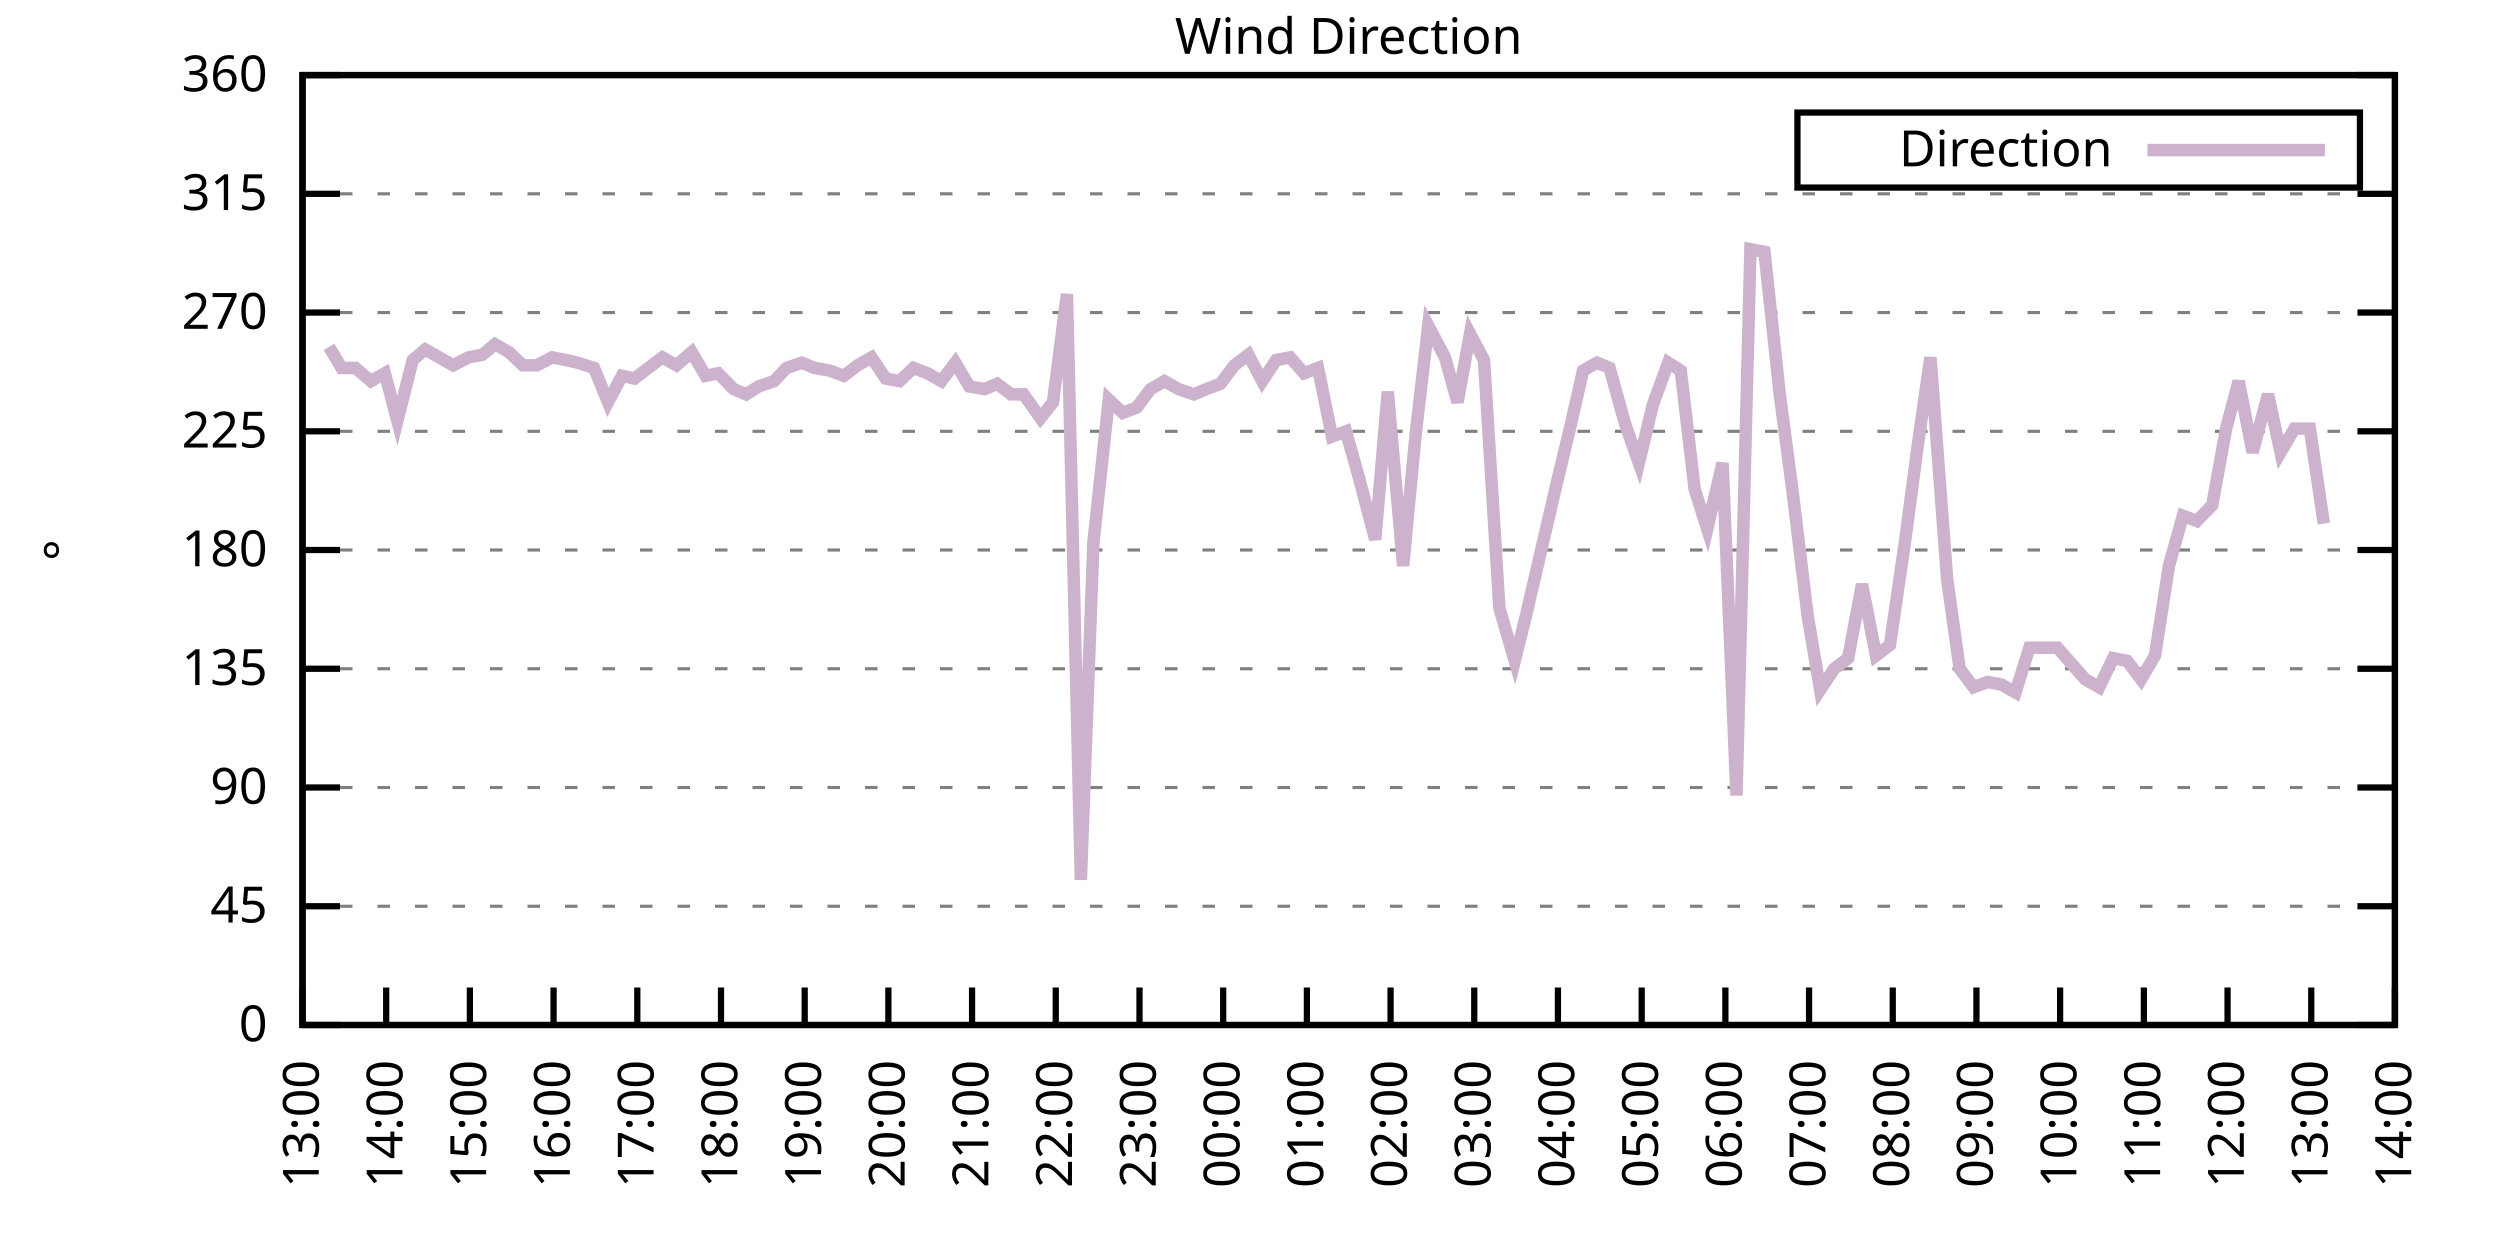
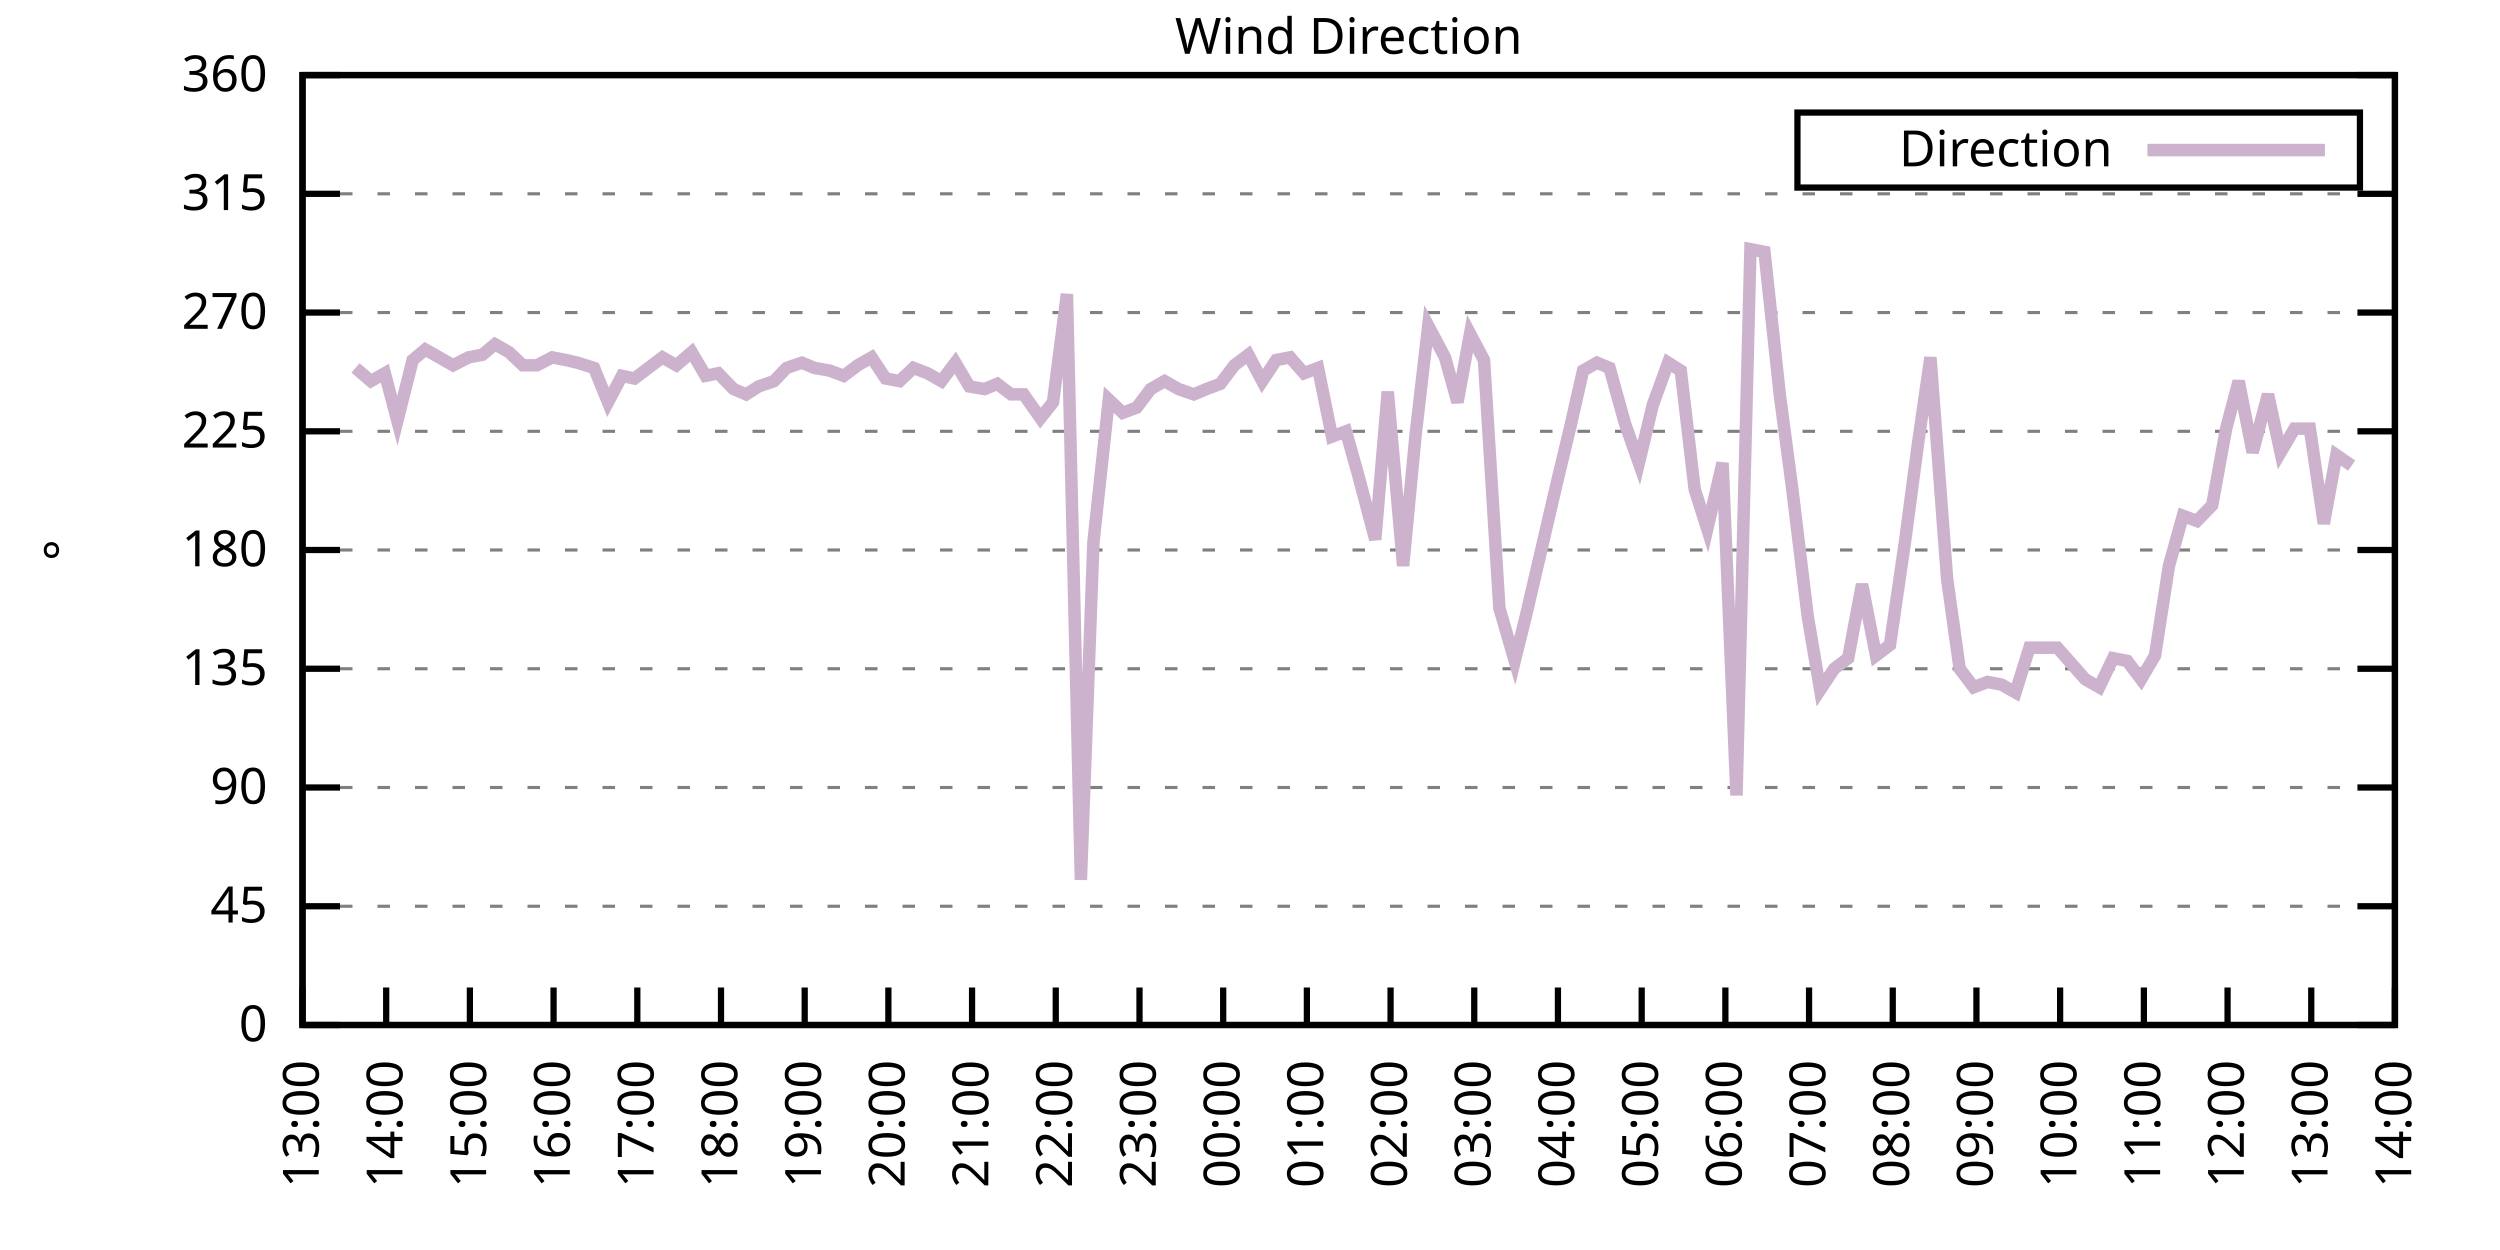
<svg xmlns="http://www.w3.org/2000/svg" xmlns:xlink="http://www.w3.org/1999/xlink" width="400" height="200" viewBox="0 0 400 200">
  <g id="gnuplot_canvas">
    <rect x="0" y="0" width="400" height="200" fill="none" />
    <defs>
      <circle id="gpDot" r="0.5" stroke-width="0.5" stroke="currentColor" />
      <path id="gpPt0" stroke-width="0.333" stroke="currentColor" d="M-1,0 h2 M0,-1 v2" />
      <path id="gpPt1" stroke-width="0.333" stroke="currentColor" d="M-1,-1 L1,1 M1,-1 L-1,1" />
      <path id="gpPt2" stroke-width="0.333" stroke="currentColor" d="M-1,0 L1,0 M0,-1 L0,1 M-1,-1 L1,1 M-1,1 L1,-1" />
      <rect id="gpPt3" stroke-width="0.333" stroke="currentColor" x="-1" y="-1" width="2" height="2" />
      <rect id="gpPt4" stroke-width="0.333" stroke="currentColor" fill="currentColor" x="-1" y="-1" width="2" height="2" />
      <circle id="gpPt5" stroke-width="0.333" stroke="currentColor" cx="0" cy="0" r="1" />
      <use xlink:href="#gpPt5" id="gpPt6" fill="currentColor" stroke="none" />
      <path id="gpPt7" stroke-width="0.333" stroke="currentColor" d="M0,-1.33 L-1.33,0.67 L1.33,0.67 z" />
      <use xlink:href="#gpPt7" id="gpPt8" fill="currentColor" stroke="none" />
      <use xlink:href="#gpPt7" id="gpPt9" stroke="currentColor" transform="rotate(180)" />
      <use xlink:href="#gpPt9" id="gpPt10" fill="currentColor" stroke="none" />
      <use xlink:href="#gpPt3" id="gpPt11" stroke="currentColor" transform="rotate(45)" />
      <use xlink:href="#gpPt11" id="gpPt12" fill="currentColor" stroke="none" />
      <path id="gpPt13" stroke-width="0.333" stroke="currentColor" d="M0,1.330 L1.265,0.411 L0.782,-1.067 L-0.782,-1.076 L-1.265,0.411 z" />
      <use xlink:href="#gpPt13" id="gpPt14" fill="currentColor" stroke="none" />
      <filter id="textbox" filterUnits="objectBoundingBox" x="0" y="0" height="1" width="1">
        <feFlood flood-color="white" flood-opacity="1" result="bgnd" />
        <feComposite in="SourceGraphic" in2="bgnd" operator="atop" />
      </filter>
      <filter id="greybox" filterUnits="objectBoundingBox" x="0" y="0" height="1" width="1">
        <feFlood flood-color="lightgrey" flood-opacity="1" result="grey" />
        <feComposite in="SourceGraphic" in2="grey" operator="atop" />
      </filter>
    </defs>
    <g fill="none" color="white" stroke="currentColor" stroke-width="1.00" stroke-linecap="butt" stroke-linejoin="miter">
</g>
    <g fill="none" color="black" stroke="currentColor" stroke-width="1.00" stroke-linecap="butt" stroke-linejoin="miter">
      <g stroke="none" shape-rendering="crispEdges">
        <polygon fill="rgb(255, 255, 255)" points="48.40,164.00 383.18,164.00 383.18,12.02 48.40,12.02 " />
      </g>
    </g>
    <g fill="none" color="black" stroke="currentColor" stroke-width="1.00" stroke-linecap="butt" stroke-linejoin="miter">
</g>
    <g fill="none" color="black" stroke="black" stroke-width="0.50" stroke-linecap="butt" stroke-linejoin="miter">
</g>
    <g fill="none" color="gray" stroke="currentColor" stroke-width="0.50" stroke-linecap="butt" stroke-linejoin="miter">
      <path stroke="gray" stroke-dasharray="2,4" class="gridline" d="M48.40,164.00 L383.19,164.00  " />
    </g>
    <g fill="none" color="gray" stroke="gray" stroke-width="1.00" stroke-linecap="butt" stroke-linejoin="miter">
</g>
    <g fill="none" color="black" stroke="currentColor" stroke-width="1.00" stroke-linecap="butt" stroke-linejoin="miter">
      <path stroke="black" d="M48.40,164.00 L54.40,164.00 M383.19,164.00 L377.19,164.00  " />
      <g transform="translate(42.80,166.60)" stroke="none" fill="black" font-family="Sans" font-size="8.00" text-anchor="end">
        <text>
          <tspan font-family="Sans"> 0</tspan>
        </text>
      </g>
    </g>
    <g fill="none" color="black" stroke="currentColor" stroke-width="1.00" stroke-linecap="butt" stroke-linejoin="miter">
</g>
    <g fill="none" color="black" stroke="black" stroke-width="0.50" stroke-linecap="butt" stroke-linejoin="miter">
</g>
    <g fill="none" color="gray" stroke="currentColor" stroke-width="0.50" stroke-linecap="butt" stroke-linejoin="miter">
      <path stroke="gray" stroke-dasharray="2,4" class="gridline" d="M48.40,145.00 L383.19,145.00  " />
    </g>
    <g fill="none" color="gray" stroke="gray" stroke-width="1.00" stroke-linecap="butt" stroke-linejoin="miter">
</g>
    <g fill="none" color="black" stroke="currentColor" stroke-width="1.00" stroke-linecap="butt" stroke-linejoin="miter">
      <path stroke="black" d="M48.40,145.00 L54.40,145.00 M383.19,145.00 L377.19,145.00  " />
      <g transform="translate(42.80,147.60)" stroke="none" fill="black" font-family="Sans" font-size="8.00" text-anchor="end">
        <text>
          <tspan font-family="Sans"> 45</tspan>
        </text>
      </g>
    </g>
    <g fill="none" color="black" stroke="currentColor" stroke-width="1.00" stroke-linecap="butt" stroke-linejoin="miter">
</g>
    <g fill="none" color="black" stroke="black" stroke-width="0.50" stroke-linecap="butt" stroke-linejoin="miter">
</g>
    <g fill="none" color="gray" stroke="currentColor" stroke-width="0.50" stroke-linecap="butt" stroke-linejoin="miter">
      <path stroke="gray" stroke-dasharray="2,4" class="gridline" d="M48.40,126.00 L383.19,126.00  " />
    </g>
    <g fill="none" color="gray" stroke="gray" stroke-width="1.00" stroke-linecap="butt" stroke-linejoin="miter">
</g>
    <g fill="none" color="black" stroke="currentColor" stroke-width="1.00" stroke-linecap="butt" stroke-linejoin="miter">
      <path stroke="black" d="M48.40,126.00 L54.40,126.00 M383.19,126.00 L377.19,126.00  " />
      <g transform="translate(42.80,128.60)" stroke="none" fill="black" font-family="Sans" font-size="8.00" text-anchor="end">
        <text>
          <tspan font-family="Sans"> 90</tspan>
        </text>
      </g>
    </g>
    <g fill="none" color="black" stroke="currentColor" stroke-width="1.00" stroke-linecap="butt" stroke-linejoin="miter">
</g>
    <g fill="none" color="black" stroke="black" stroke-width="0.50" stroke-linecap="butt" stroke-linejoin="miter">
</g>
    <g fill="none" color="gray" stroke="currentColor" stroke-width="0.50" stroke-linecap="butt" stroke-linejoin="miter">
      <path stroke="gray" stroke-dasharray="2,4" class="gridline" d="M48.40,107.00 L383.19,107.00  " />
    </g>
    <g fill="none" color="gray" stroke="gray" stroke-width="1.00" stroke-linecap="butt" stroke-linejoin="miter">
</g>
    <g fill="none" color="black" stroke="currentColor" stroke-width="1.00" stroke-linecap="butt" stroke-linejoin="miter">
      <path stroke="black" d="M48.40,107.00 L54.40,107.00 M383.19,107.00 L377.19,107.00  " />
      <g transform="translate(42.80,109.60)" stroke="none" fill="black" font-family="Sans" font-size="8.00" text-anchor="end">
        <text>
          <tspan font-family="Sans"> 135</tspan>
        </text>
      </g>
    </g>
    <g fill="none" color="black" stroke="currentColor" stroke-width="1.00" stroke-linecap="butt" stroke-linejoin="miter">
</g>
    <g fill="none" color="black" stroke="black" stroke-width="0.50" stroke-linecap="butt" stroke-linejoin="miter">
</g>
    <g fill="none" color="gray" stroke="currentColor" stroke-width="0.50" stroke-linecap="butt" stroke-linejoin="miter">
      <path stroke="gray" stroke-dasharray="2,4" class="gridline" d="M48.40,88.00 L383.19,88.00  " />
    </g>
    <g fill="none" color="gray" stroke="gray" stroke-width="1.00" stroke-linecap="butt" stroke-linejoin="miter">
</g>
    <g fill="none" color="black" stroke="currentColor" stroke-width="1.00" stroke-linecap="butt" stroke-linejoin="miter">
      <path stroke="black" d="M48.40,88.00 L54.40,88.00 M383.19,88.00 L377.19,88.00  " />
      <g transform="translate(42.80,90.60)" stroke="none" fill="black" font-family="Sans" font-size="8.00" text-anchor="end">
        <text>
          <tspan font-family="Sans"> 180</tspan>
        </text>
      </g>
    </g>
    <g fill="none" color="black" stroke="currentColor" stroke-width="1.00" stroke-linecap="butt" stroke-linejoin="miter">
</g>
    <g fill="none" color="black" stroke="black" stroke-width="0.50" stroke-linecap="butt" stroke-linejoin="miter">
</g>
    <g fill="none" color="gray" stroke="currentColor" stroke-width="0.50" stroke-linecap="butt" stroke-linejoin="miter">
      <path stroke="gray" stroke-dasharray="2,4" class="gridline" d="M48.40,69.01 L383.19,69.01  " />
    </g>
    <g fill="none" color="gray" stroke="gray" stroke-width="1.00" stroke-linecap="butt" stroke-linejoin="miter">
</g>
    <g fill="none" color="black" stroke="currentColor" stroke-width="1.00" stroke-linecap="butt" stroke-linejoin="miter">
      <path stroke="black" d="M48.40,69.01 L54.40,69.01 M383.19,69.01 L377.19,69.01  " />
      <g transform="translate(42.80,71.61)" stroke="none" fill="black" font-family="Sans" font-size="8.00" text-anchor="end">
        <text>
          <tspan font-family="Sans"> 225</tspan>
        </text>
      </g>
    </g>
    <g fill="none" color="black" stroke="currentColor" stroke-width="1.00" stroke-linecap="butt" stroke-linejoin="miter">
</g>
    <g fill="none" color="black" stroke="black" stroke-width="0.50" stroke-linecap="butt" stroke-linejoin="miter">
</g>
    <g fill="none" color="gray" stroke="currentColor" stroke-width="0.50" stroke-linecap="butt" stroke-linejoin="miter">
      <path stroke="gray" stroke-dasharray="2,4" class="gridline" d="M48.40,50.01 L383.19,50.01  " />
    </g>
    <g fill="none" color="gray" stroke="gray" stroke-width="1.00" stroke-linecap="butt" stroke-linejoin="miter">
</g>
    <g fill="none" color="black" stroke="currentColor" stroke-width="1.00" stroke-linecap="butt" stroke-linejoin="miter">
      <path stroke="black" d="M48.40,50.01 L54.40,50.01 M383.19,50.01 L377.19,50.01  " />
      <g transform="translate(42.80,52.61)" stroke="none" fill="black" font-family="Sans" font-size="8.00" text-anchor="end">
        <text>
          <tspan font-family="Sans"> 270</tspan>
        </text>
      </g>
    </g>
    <g fill="none" color="black" stroke="currentColor" stroke-width="1.00" stroke-linecap="butt" stroke-linejoin="miter">
</g>
    <g fill="none" color="black" stroke="black" stroke-width="0.50" stroke-linecap="butt" stroke-linejoin="miter">
</g>
    <g fill="none" color="gray" stroke="currentColor" stroke-width="0.50" stroke-linecap="butt" stroke-linejoin="miter">
      <path stroke="gray" stroke-dasharray="2,4" class="gridline" d="M48.40,31.01 L383.19,31.01  " />
    </g>
    <g fill="none" color="gray" stroke="gray" stroke-width="1.00" stroke-linecap="butt" stroke-linejoin="miter">
</g>
    <g fill="none" color="black" stroke="currentColor" stroke-width="1.00" stroke-linecap="butt" stroke-linejoin="miter">
      <path stroke="black" d="M48.40,31.01 L54.40,31.01 M383.19,31.01 L377.19,31.01  " />
      <g transform="translate(42.80,33.61)" stroke="none" fill="black" font-family="Sans" font-size="8.00" text-anchor="end">
        <text>
          <tspan font-family="Sans"> 315</tspan>
        </text>
      </g>
    </g>
    <g fill="none" color="black" stroke="currentColor" stroke-width="1.00" stroke-linecap="butt" stroke-linejoin="miter">
</g>
    <g fill="none" color="black" stroke="black" stroke-width="0.50" stroke-linecap="butt" stroke-linejoin="miter">
</g>
    <g fill="none" color="gray" stroke="currentColor" stroke-width="0.50" stroke-linecap="butt" stroke-linejoin="miter">
      <path stroke="gray" stroke-dasharray="2,4" class="gridline" d="M48.40,12.01 L383.19,12.01  " />
    </g>
    <g fill="none" color="gray" stroke="gray" stroke-width="1.00" stroke-linecap="butt" stroke-linejoin="miter">
</g>
    <g fill="none" color="black" stroke="currentColor" stroke-width="1.00" stroke-linecap="butt" stroke-linejoin="miter">
      <path stroke="black" d="M48.40,12.01 L54.40,12.01 M383.19,12.01 L377.19,12.01  " />
      <g transform="translate(42.80,14.61)" stroke="none" fill="black" font-family="Sans" font-size="8.00" text-anchor="end">
        <text>
          <tspan font-family="Sans"> 360</tspan>
        </text>
      </g>
    </g>
    <g fill="none" color="black" stroke="currentColor" stroke-width="1.00" stroke-linecap="butt" stroke-linejoin="miter">
      <path stroke="black" d="M48.40,164.00 L48.40,158.00  " />
      <g transform="translate(51.00,169.60) rotate(270.00)" stroke="none" fill="black" font-family="Sans" font-size="8.00" text-anchor="end">
        <text>
          <tspan font-family="Sans">13:00</tspan>
        </text>
      </g>
    </g>
    <g fill="none" color="black" stroke="currentColor" stroke-width="1.00" stroke-linecap="butt" stroke-linejoin="miter">
      <path stroke="black" d="M61.79,164.00 L61.79,158.00  " />
      <g transform="translate(64.39,169.60) rotate(270.00)" stroke="none" fill="black" font-family="Sans" font-size="8.00" text-anchor="end">
        <text>
          <tspan font-family="Sans">14:00</tspan>
        </text>
      </g>
    </g>
    <g fill="none" color="black" stroke="currentColor" stroke-width="1.00" stroke-linecap="butt" stroke-linejoin="miter">
      <path stroke="black" d="M75.18,164.00 L75.18,158.00  " />
      <g transform="translate(77.78,169.60) rotate(270.00)" stroke="none" fill="black" font-family="Sans" font-size="8.00" text-anchor="end">
        <text>
          <tspan font-family="Sans">15:00</tspan>
        </text>
      </g>
    </g>
    <g fill="none" color="black" stroke="currentColor" stroke-width="1.00" stroke-linecap="butt" stroke-linejoin="miter">
      <path stroke="black" d="M88.57,164.00 L88.57,158.00  " />
      <g transform="translate(91.17,169.60) rotate(270.00)" stroke="none" fill="black" font-family="Sans" font-size="8.00" text-anchor="end">
        <text>
          <tspan font-family="Sans">16:00</tspan>
        </text>
      </g>
    </g>
    <g fill="none" color="black" stroke="currentColor" stroke-width="1.00" stroke-linecap="butt" stroke-linejoin="miter">
      <path stroke="black" d="M101.97,164.00 L101.97,158.00  " />
      <g transform="translate(104.57,169.60) rotate(270.00)" stroke="none" fill="black" font-family="Sans" font-size="8.00" text-anchor="end">
        <text>
          <tspan font-family="Sans">17:00</tspan>
        </text>
      </g>
    </g>
    <g fill="none" color="black" stroke="currentColor" stroke-width="1.00" stroke-linecap="butt" stroke-linejoin="miter">
      <path stroke="black" d="M115.36,164.00 L115.36,158.00  " />
      <g transform="translate(117.96,169.60) rotate(270.00)" stroke="none" fill="black" font-family="Sans" font-size="8.00" text-anchor="end">
        <text>
          <tspan font-family="Sans">18:00</tspan>
        </text>
      </g>
    </g>
    <g fill="none" color="black" stroke="currentColor" stroke-width="1.00" stroke-linecap="butt" stroke-linejoin="miter">
      <path stroke="black" d="M128.75,164.00 L128.75,158.00  " />
      <g transform="translate(131.35,169.60) rotate(270.00)" stroke="none" fill="black" font-family="Sans" font-size="8.00" text-anchor="end">
        <text>
          <tspan font-family="Sans">19:00</tspan>
        </text>
      </g>
    </g>
    <g fill="none" color="black" stroke="currentColor" stroke-width="1.00" stroke-linecap="butt" stroke-linejoin="miter">
      <path stroke="black" d="M142.14,164.00 L142.14,158.00  " />
      <g transform="translate(144.74,169.60) rotate(270.00)" stroke="none" fill="black" font-family="Sans" font-size="8.00" text-anchor="end">
        <text>
          <tspan font-family="Sans">20:00</tspan>
        </text>
      </g>
    </g>
    <g fill="none" color="black" stroke="currentColor" stroke-width="1.00" stroke-linecap="butt" stroke-linejoin="miter">
      <path stroke="black" d="M155.53,164.00 L155.53,158.00  " />
      <g transform="translate(158.13,169.60) rotate(270.00)" stroke="none" fill="black" font-family="Sans" font-size="8.00" text-anchor="end">
        <text>
          <tspan font-family="Sans">21:00</tspan>
        </text>
      </g>
    </g>
    <g fill="none" color="black" stroke="currentColor" stroke-width="1.00" stroke-linecap="butt" stroke-linejoin="miter">
      <path stroke="black" d="M168.92,164.00 L168.92,158.00  " />
      <g transform="translate(171.52,169.60) rotate(270.00)" stroke="none" fill="black" font-family="Sans" font-size="8.00" text-anchor="end">
        <text>
          <tspan font-family="Sans">22:00</tspan>
        </text>
      </g>
    </g>
    <g fill="none" color="black" stroke="currentColor" stroke-width="1.00" stroke-linecap="butt" stroke-linejoin="miter">
      <path stroke="black" d="M182.32,164.00 L182.32,158.00  " />
      <g transform="translate(184.92,169.60) rotate(270.00)" stroke="none" fill="black" font-family="Sans" font-size="8.00" text-anchor="end">
        <text>
          <tspan font-family="Sans">23:00</tspan>
        </text>
      </g>
    </g>
    <g fill="none" color="black" stroke="currentColor" stroke-width="1.00" stroke-linecap="butt" stroke-linejoin="miter">
      <path stroke="black" d="M195.71,164.00 L195.71,158.00  " />
      <g transform="translate(198.31,169.60) rotate(270.00)" stroke="none" fill="black" font-family="Sans" font-size="8.00" text-anchor="end">
        <text>
          <tspan font-family="Sans">00:00</tspan>
        </text>
      </g>
    </g>
    <g fill="none" color="black" stroke="currentColor" stroke-width="1.00" stroke-linecap="butt" stroke-linejoin="miter">
      <path stroke="black" d="M209.10,164.00 L209.10,158.00  " />
      <g transform="translate(211.70,169.60) rotate(270.00)" stroke="none" fill="black" font-family="Sans" font-size="8.00" text-anchor="end">
        <text>
          <tspan font-family="Sans">01:00</tspan>
        </text>
      </g>
    </g>
    <g fill="none" color="black" stroke="currentColor" stroke-width="1.00" stroke-linecap="butt" stroke-linejoin="miter">
      <path stroke="black" d="M222.49,164.00 L222.49,158.00  " />
      <g transform="translate(225.09,169.60) rotate(270.00)" stroke="none" fill="black" font-family="Sans" font-size="8.00" text-anchor="end">
        <text>
          <tspan font-family="Sans">02:00</tspan>
        </text>
      </g>
    </g>
    <g fill="none" color="black" stroke="currentColor" stroke-width="1.00" stroke-linecap="butt" stroke-linejoin="miter">
      <path stroke="black" d="M235.88,164.00 L235.88,158.00  " />
      <g transform="translate(238.48,169.60) rotate(270.00)" stroke="none" fill="black" font-family="Sans" font-size="8.00" text-anchor="end">
        <text>
          <tspan font-family="Sans">03:00</tspan>
        </text>
      </g>
    </g>
    <g fill="none" color="black" stroke="currentColor" stroke-width="1.00" stroke-linecap="butt" stroke-linejoin="miter">
      <path stroke="black" d="M249.27,164.00 L249.27,158.00  " />
      <g transform="translate(251.87,169.60) rotate(270.00)" stroke="none" fill="black" font-family="Sans" font-size="8.00" text-anchor="end">
        <text>
          <tspan font-family="Sans">04:00</tspan>
        </text>
      </g>
    </g>
    <g fill="none" color="black" stroke="currentColor" stroke-width="1.00" stroke-linecap="butt" stroke-linejoin="miter">
      <path stroke="black" d="M262.67,164.00 L262.67,158.00  " />
      <g transform="translate(265.27,169.60) rotate(270.00)" stroke="none" fill="black" font-family="Sans" font-size="8.00" text-anchor="end">
        <text>
          <tspan font-family="Sans">05:00</tspan>
        </text>
      </g>
    </g>
    <g fill="none" color="black" stroke="currentColor" stroke-width="1.00" stroke-linecap="butt" stroke-linejoin="miter">
      <path stroke="black" d="M276.06,164.00 L276.06,158.00  " />
      <g transform="translate(278.66,169.60) rotate(270.00)" stroke="none" fill="black" font-family="Sans" font-size="8.00" text-anchor="end">
        <text>
          <tspan font-family="Sans">06:00</tspan>
        </text>
      </g>
    </g>
    <g fill="none" color="black" stroke="currentColor" stroke-width="1.00" stroke-linecap="butt" stroke-linejoin="miter">
      <path stroke="black" d="M289.45,164.00 L289.45,158.00  " />
      <g transform="translate(292.05,169.60) rotate(270.00)" stroke="none" fill="black" font-family="Sans" font-size="8.00" text-anchor="end">
        <text>
          <tspan font-family="Sans">07:00</tspan>
        </text>
      </g>
    </g>
    <g fill="none" color="black" stroke="currentColor" stroke-width="1.00" stroke-linecap="butt" stroke-linejoin="miter">
      <path stroke="black" d="M302.84,164.00 L302.84,158.00  " />
      <g transform="translate(305.44,169.60) rotate(270.00)" stroke="none" fill="black" font-family="Sans" font-size="8.00" text-anchor="end">
        <text>
          <tspan font-family="Sans">08:00</tspan>
        </text>
      </g>
    </g>
    <g fill="none" color="black" stroke="currentColor" stroke-width="1.00" stroke-linecap="butt" stroke-linejoin="miter">
      <path stroke="black" d="M316.23,164.00 L316.23,158.00  " />
      <g transform="translate(318.83,169.60) rotate(270.00)" stroke="none" fill="black" font-family="Sans" font-size="8.00" text-anchor="end">
        <text>
          <tspan font-family="Sans">09:00</tspan>
        </text>
      </g>
    </g>
    <g fill="none" color="black" stroke="currentColor" stroke-width="1.00" stroke-linecap="butt" stroke-linejoin="miter">
      <path stroke="black" d="M329.62,164.00 L329.62,158.00  " />
      <g transform="translate(332.22,169.60) rotate(270.00)" stroke="none" fill="black" font-family="Sans" font-size="8.00" text-anchor="end">
        <text>
          <tspan font-family="Sans">10:00</tspan>
        </text>
      </g>
    </g>
    <g fill="none" color="black" stroke="currentColor" stroke-width="1.00" stroke-linecap="butt" stroke-linejoin="miter">
      <path stroke="black" d="M343.02,164.00 L343.02,158.00  " />
      <g transform="translate(345.62,169.60) rotate(270.00)" stroke="none" fill="black" font-family="Sans" font-size="8.00" text-anchor="end">
        <text>
          <tspan font-family="Sans">11:00</tspan>
        </text>
      </g>
    </g>
    <g fill="none" color="black" stroke="currentColor" stroke-width="1.00" stroke-linecap="butt" stroke-linejoin="miter">
      <path stroke="black" d="M356.41,164.00 L356.41,158.00  " />
      <g transform="translate(359.01,169.60) rotate(270.00)" stroke="none" fill="black" font-family="Sans" font-size="8.00" text-anchor="end">
        <text>
          <tspan font-family="Sans">12:00</tspan>
        </text>
      </g>
    </g>
    <g fill="none" color="black" stroke="currentColor" stroke-width="1.00" stroke-linecap="butt" stroke-linejoin="miter">
      <path stroke="black" d="M369.80,164.00 L369.80,158.00  " />
      <g transform="translate(372.40,169.60) rotate(270.00)" stroke="none" fill="black" font-family="Sans" font-size="8.00" text-anchor="end">
        <text>
          <tspan font-family="Sans">13:00</tspan>
        </text>
      </g>
    </g>
    <g fill="none" color="black" stroke="currentColor" stroke-width="1.00" stroke-linecap="butt" stroke-linejoin="miter">
      <path stroke="black" d="M383.19,164.00 L383.19,158.00  " />
      <g transform="translate(385.79,169.60) rotate(270.00)" stroke="none" fill="black" font-family="Sans" font-size="8.00" text-anchor="end">
        <text>
          <tspan font-family="Sans">14:00</tspan>
        </text>
      </g>
    </g>
    <g fill="none" color="black" stroke="currentColor" stroke-width="1.00" stroke-linecap="butt" stroke-linejoin="miter">
</g>
    <g fill="none" color="black" stroke="currentColor" stroke-width="1.00" stroke-linecap="butt" stroke-linejoin="miter">
      <path stroke="black" d="M48.40,12.01 L48.40,164.00 L383.19,164.00 L383.19,12.01 L48.40,12.01 Z  " />
    </g>
    <g fill="none" color="black" stroke="currentColor" stroke-width="1.00" stroke-linecap="butt" stroke-linejoin="miter">
</g>
    <g fill="none" color="black" stroke="currentColor" stroke-width="1.00" stroke-linecap="butt" stroke-linejoin="miter">
      <path stroke="black" d="M287.59,30.01 L287.59,18.01 L377.59,18.01 L377.59,30.01 L287.59,30.01 Z  " />
    </g>
    <g id="Wind_direction_plot_1">
      <g fill="none" color="white" stroke="black" stroke-width="2.00" stroke-linecap="butt" stroke-linejoin="miter">
</g>
      <g fill="none" color="black" stroke="currentColor" stroke-width="2.00" stroke-linecap="butt" stroke-linejoin="miter">
        <g transform="translate(337.99,26.61)" stroke="none" fill="black" font-family="Sans" font-size="8.00" text-anchor="end">
          <text>
            <tspan font-family="Sans">Direction</tspan>
          </text>
        </g>
      </g>
      <g fill="none" color="black" stroke="currentColor" stroke-width="2.00" stroke-linecap="butt" stroke-linejoin="miter">
-         <path stroke="rgb(204, 178, 204)" d="M343.59,24.01 L371.99,24.01 M52.64,55.50 L54.65,58.87 L56.88,58.87 L59.34,60.98 L61.57,59.72 L63.58,67.32   L66.03,57.61 L68.04,55.92 L70.27,57.18 L72.50,58.45 L74.96,57.18 L77.19,56.76 L79.20,55.07 L81.43,56.34   L83.66,58.45 L85.90,58.45 L88.35,57.18 L90.58,57.61 L92.37,58.03 L95.05,58.87 L97.28,64.36 L99.51,60.14   L101.52,60.56 L103.75,58.87 L105.98,57.18 L108.22,58.45 L110.67,56.34 L112.90,60.14 L114.91,59.72 L117.37,62.25   L119.38,63.10 L121.38,61.83 L123.84,60.98 L125.85,58.87 L128.30,58.03 L130.31,58.87 L132.77,59.30 L135.00,60.14   L137.23,58.45 L139.46,57.18 L141.69,60.56 L143.93,60.98 L146.16,58.87 L148.39,59.72 L150.62,60.98 L152.85,58.03   L155.09,61.83 L157.54,62.25 L159.55,61.41 L161.78,63.10 L163.79,63.10 L166.47,66.90 L168.48,64.36 L170.71,47.05   L172.94,140.78 L174.95,86.74 L177.41,63.94 L179.64,66.05 L181.87,65.21 L184.10,62.25 L186.33,60.98 L188.57,62.25   L191.02,63.10 L193.03,62.25 L195.26,61.41 L197.49,58.45 L199.73,56.76 L201.96,60.98 L204.19,57.61 L206.42,57.18   L208.65,59.72 L210.88,58.87 L213.12,69.85 L215.35,69.01 L217.36,76.18 L220.04,86.32 L222.04,62.67 L224.50,90.54   L226.51,69.43 L228.52,52.12 L231.20,57.18 L233.20,64.36 L235.21,53.39 L237.44,57.61 L239.90,97.29 L242.36,105.74   L244.14,98.56 L246.60,88.00 L249.05,77.45 L251.28,68.16 L253.29,59.30 L255.52,58.03 L257.53,58.87 L259.99,67.74   L262.22,74.07 L264.45,64.78 L266.91,58.03 L268.92,59.30 L271.15,78.29 L273.16,84.63 L275.61,74.07 L277.84,127.27   L280.07,39.87 L282.31,40.30 L284.76,63.10 L286.77,78.29 L289.23,98.56 L291.23,110.38 L293.47,107.00 L295.70,105.31   L297.93,93.49 L300.16,104.89 L302.39,103.20 L304.85,86.32 L306.86,71.12 L308.87,57.18 L311.54,92.65 L313.55,107.00   L315.79,109.96 L318.02,109.11 L320.25,109.54 L322.48,110.80 L324.71,103.63 L326.95,103.63 L329.18,103.63 L331.41,106.16   L333.64,108.69 L335.87,109.96 L338.10,105.31 L340.34,105.74 L342.57,108.69 L344.80,104.89 L347.03,90.54 L349.26,82.52   L351.50,83.36 L353.95,80.83 L356.18,68.58 L358.19,60.98 L360.42,72.38 L362.88,63.10 L364.89,72.38 L367.12,68.58   L369.58,68.58 L371.81,83.78  " />
+         <path stroke="rgb(204, 178, 204)" d="M343.59,24.01 L371.99,24.01 M56.88,58.87 L59.34,60.98 L61.57,59.72 L63.58,67.32 L66.03,57.61 L68.04,55.92   L70.27,57.18 L72.50,58.45 L74.96,57.18 L77.19,56.76 L79.20,55.07 L81.43,56.34 L83.66,58.45 L85.90,58.45   L88.35,57.18 L90.58,57.61 L92.37,58.03 L95.05,58.87 L97.28,64.36 L99.51,60.14 L101.52,60.56 L103.75,58.87   L105.98,57.18 L108.22,58.45 L110.67,56.34 L112.90,60.14 L114.91,59.72 L117.37,62.25 L119.38,63.10 L121.38,61.83   L123.84,60.98 L125.85,58.87 L128.30,58.03 L130.31,58.87 L132.77,59.30 L135.00,60.14 L137.23,58.45 L139.46,57.18   L141.69,60.56 L143.93,60.98 L146.16,58.87 L148.39,59.72 L150.62,60.98 L152.85,58.03 L155.09,61.83 L157.54,62.25   L159.55,61.41 L161.78,63.10 L163.79,63.10 L166.47,66.90 L168.48,64.36 L170.71,47.05 L172.94,140.78 L174.95,86.74   L177.41,63.94 L179.64,66.05 L181.87,65.21 L184.10,62.25 L186.33,60.98 L188.57,62.25 L191.02,63.10 L193.03,62.25   L195.26,61.41 L197.49,58.45 L199.73,56.76 L201.96,60.98 L204.19,57.61 L206.42,57.18 L208.65,59.72 L210.88,58.87   L213.12,69.85 L215.35,69.01 L217.36,76.18 L220.04,86.32 L222.04,62.67 L224.50,90.54 L226.51,69.43 L228.52,52.12   L231.20,57.18 L233.20,64.36 L235.21,53.39 L237.44,57.61 L239.90,97.29 L242.36,105.74 L244.14,98.56 L246.60,88.00   L249.05,77.45 L251.28,68.16 L253.29,59.30 L255.52,58.03 L257.53,58.87 L259.99,67.74 L262.22,74.07 L264.45,64.78   L266.91,58.03 L268.92,59.30 L271.15,78.29 L273.16,84.63 L275.61,74.07 L277.84,127.27 L280.07,39.87 L282.31,40.30   L284.76,63.10 L286.77,78.29 L289.23,98.56 L291.23,110.38 L293.47,107.00 L295.70,105.31 L297.93,93.49 L300.16,104.89   L302.39,103.20 L304.85,86.32 L306.86,71.12 L308.87,57.18 L311.54,92.65 L313.55,107.00 L315.79,109.96 L318.02,109.11   L320.25,109.54 L322.48,110.80 L324.71,103.63 L326.95,103.63 L329.18,103.63 L331.41,106.16 L333.64,108.69 L335.87,109.96   L338.10,105.31 L340.34,105.74 L342.57,108.69 L344.80,104.89 L347.03,90.54 L349.26,82.52 L351.50,83.36 L353.95,80.83   L356.18,68.58 L358.19,60.98 L360.42,72.38 L362.88,63.10 L364.89,72.38 L367.12,68.58 L369.58,68.58 L371.81,83.78   L373.82,72.81 L376.27,74.49  " />
      </g>
    </g>
    <g fill="none" color="black" stroke="currentColor" stroke-width="2.00" stroke-linecap="butt" stroke-linejoin="miter">
</g>
    <g fill="none" color="black" stroke="black" stroke-width="1.00" stroke-linecap="butt" stroke-linejoin="miter">
</g>
    <g fill="none" color="black" stroke="currentColor" stroke-width="1.00" stroke-linecap="butt" stroke-linejoin="miter">
      <path stroke="black" d="M48.40,12.01 L48.40,164.00 L383.19,164.00 L383.19,12.01 L48.40,12.01 Z  " />
      <g transform="translate(12.80,88.01) rotate(270.00)" stroke="none" fill="black" font-family="Sans" font-size="8.00" text-anchor="middle">
        <text>
          <tspan font-family="Sans">°</tspan>
        </text>
      </g>
    </g>
    <g fill="none" color="black" stroke="currentColor" stroke-width="1.00" stroke-linecap="butt" stroke-linejoin="miter">
</g>
    <g fill="none" color="black" stroke="currentColor" stroke-width="1.00" stroke-linecap="butt" stroke-linejoin="miter">
      <g transform="translate(215.79,8.61)" stroke="none" fill="black" font-family="Sans" font-size="8.00" text-anchor="middle">
        <text>
          <tspan font-family="Sans">Wind Direction</tspan>
        </text>
      </g>
    </g>
    <g fill="none" color="black" stroke="currentColor" stroke-width="1.00" stroke-linecap="butt" stroke-linejoin="miter">
</g>
  </g>
</svg>
